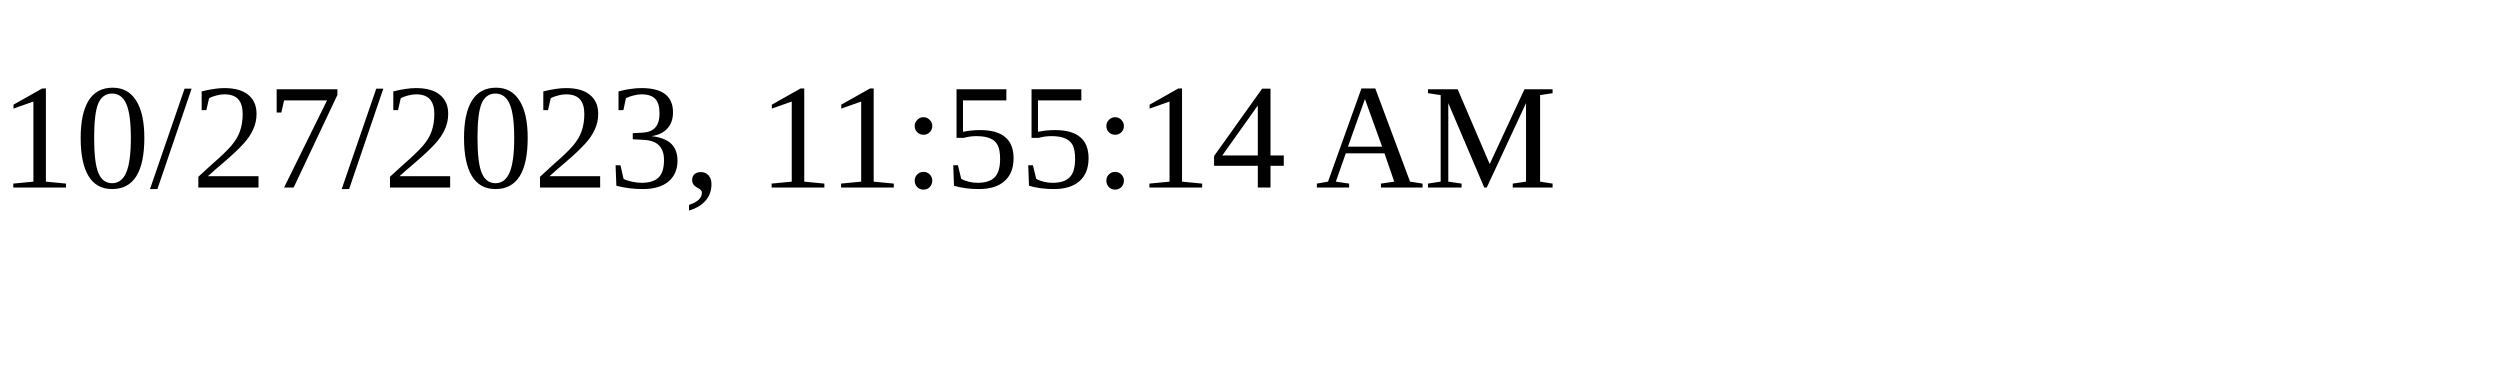
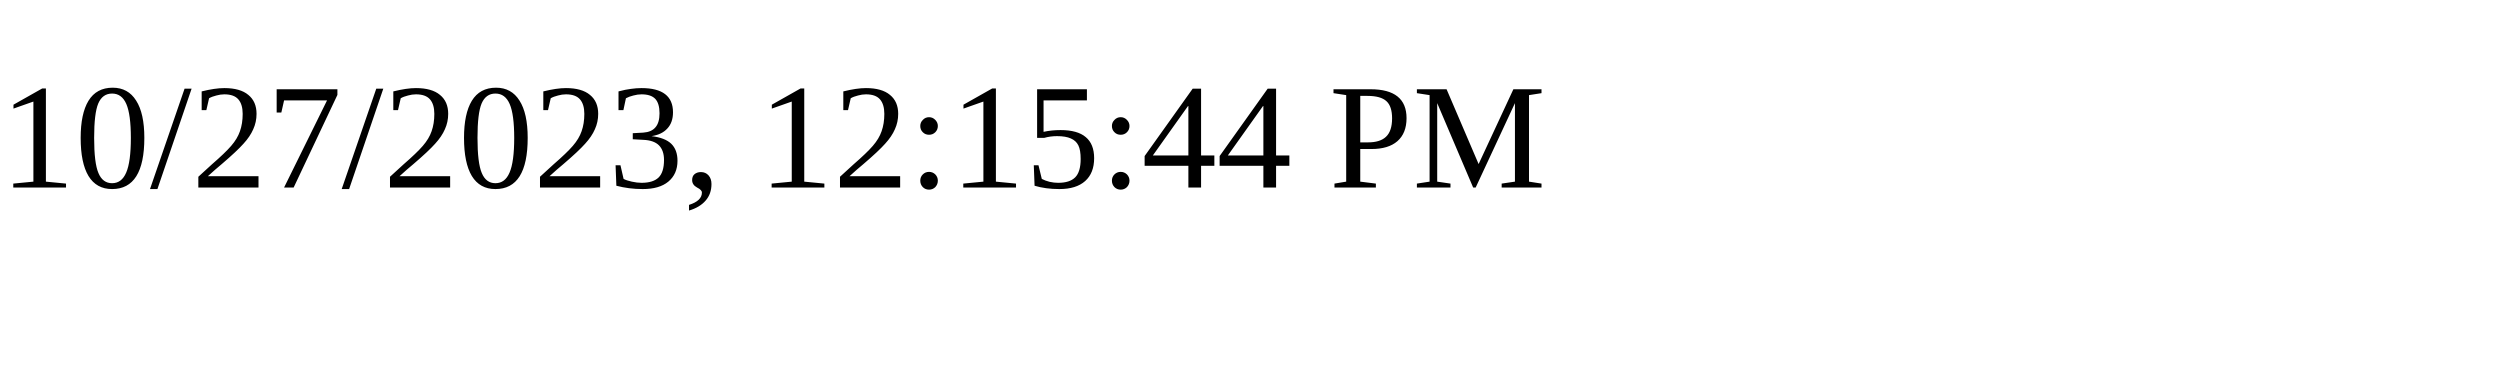
<svg xmlns="http://www.w3.org/2000/svg" height="30" width="200">
-   <text x="0" y="15">10/27/2023, 11:55:14 AM</text>
+   <text x="0" y="15">10/27/2023, 12:15:44 PM</text>
</svg>
